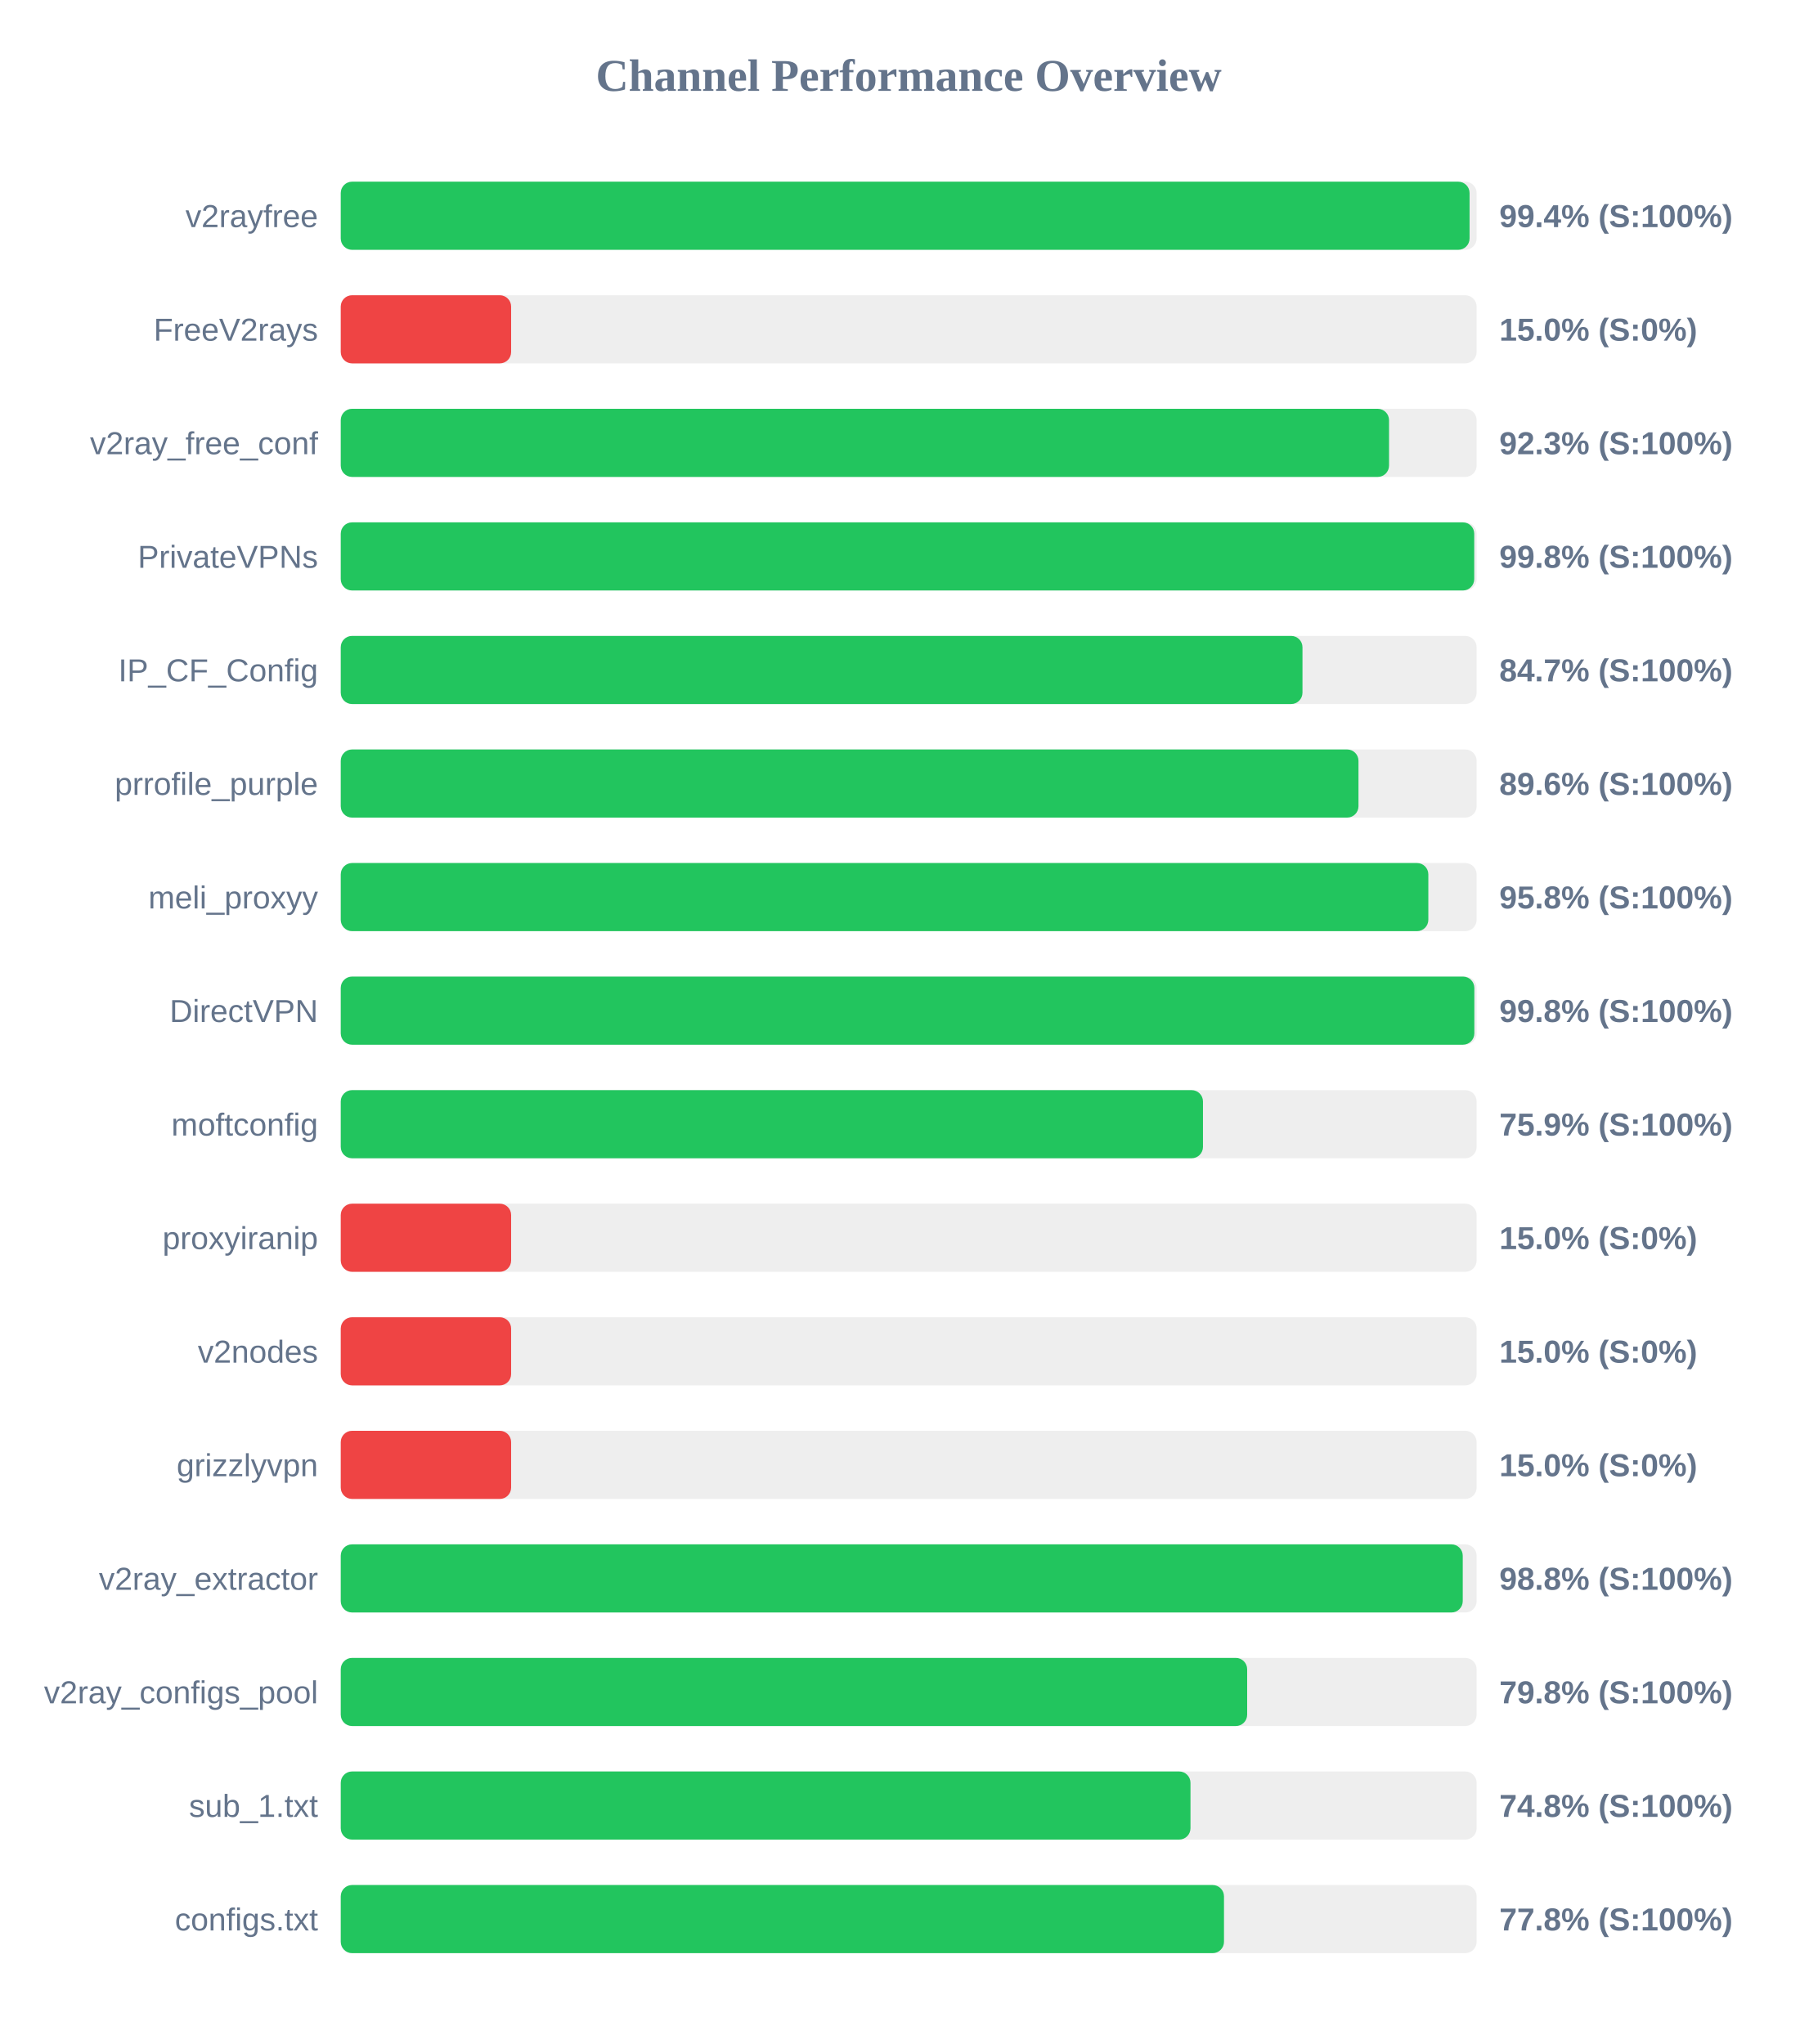
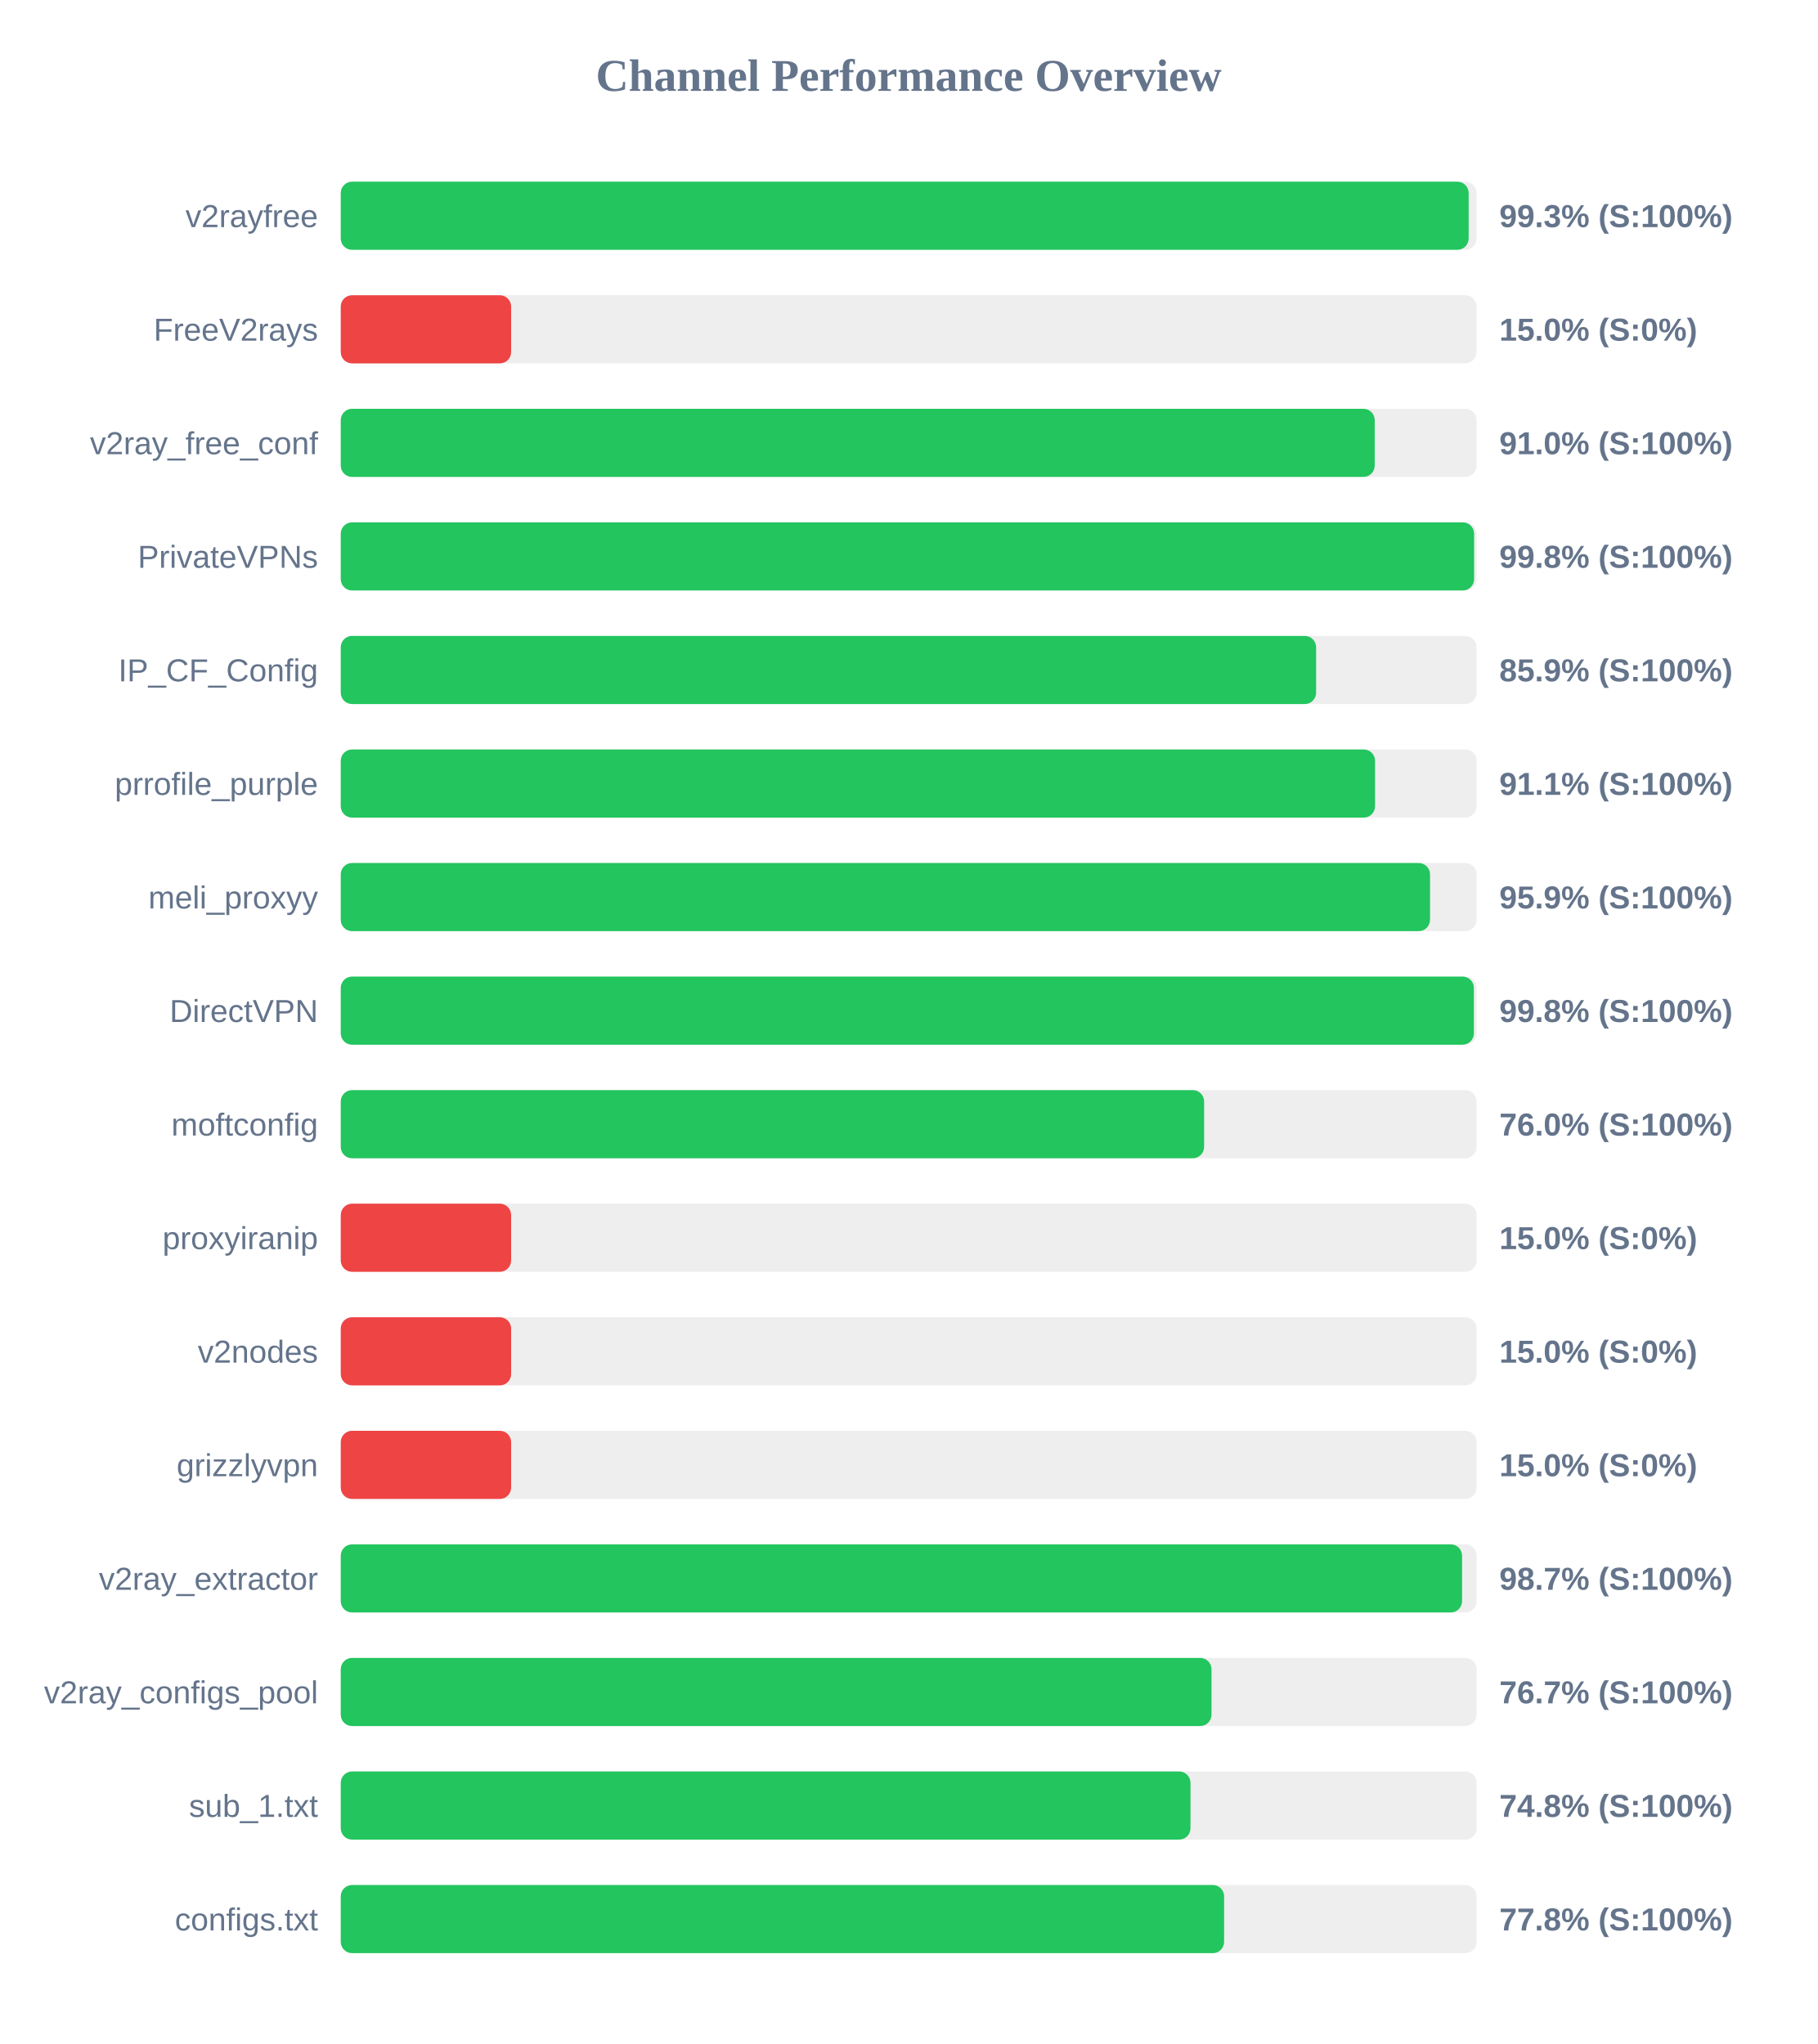
<svg xmlns="http://www.w3.org/2000/svg" width="800" height="900" version="1.1">
  <style>
        .row { font: 14px Arial; fill: #64748b; }
        .score { font: bold 14px Arial; fill: #64748b; }
    </style>
  <text x="400" y="40" text-anchor="middle" font-size="20px" font-weight="bold" fill="#64748b">Channel Performance Overview</text>
  <rect x="150" y="80" width="500" height="30" fill="#eee" rx="5" />
-   <rect x="150" y="80" width="496.9" height="30" fill="#22c55e" rx="5" />
+   <rect x="150" y="80" width="496.5" height="30" fill="#22c55e" rx="5" />
  <text x="140" y="100" text-anchor="end" class="row">v2rayfree</text>
-   <text x="660" y="100" text-anchor="start" class="score">99.4% (S:100%)</text>
+   <text x="660" y="100" text-anchor="start" class="score">99.3% (S:100%)</text>
  <rect x="150" y="130" width="500" height="30" fill="#eee" rx="5" />
  <rect x="150" y="130" width="75.0" height="30" fill="#ef4444" rx="5" />
  <text x="140" y="150" text-anchor="end" class="row">FreeV2rays</text>
  <text x="660" y="150" text-anchor="start" class="score">15.0% (S:0%)</text>
  <rect x="150" y="180" width="500" height="30" fill="#eee" rx="5" />
-   <rect x="150" y="180" width="461.45" height="30" fill="#22c55e" rx="5" />
+   <rect x="150" y="180" width="455.15" height="30" fill="#22c55e" rx="5" />
  <text x="140" y="200" text-anchor="end" class="row">v2ray_free_conf</text>
-   <text x="660" y="200" text-anchor="start" class="score">92.3% (S:100%)</text>
+   <text x="660" y="200" text-anchor="start" class="score">91.0% (S:100%)</text>
  <rect x="150" y="230" width="500" height="30" fill="#eee" rx="5" />
-   <rect x="150" y="230" width="498.95" height="30" fill="#22c55e" rx="5" />
+   <rect x="150" y="230" width="498.9" height="30" fill="#22c55e" rx="5" />
  <text x="140" y="250" text-anchor="end" class="row">PrivateVPNs</text>
  <text x="660" y="250" text-anchor="start" class="score">99.8% (S:100%)</text>
  <rect x="150" y="280" width="500" height="30" fill="#eee" rx="5" />
-   <rect x="150" y="280" width="423.35" height="30" fill="#22c55e" rx="5" />
+   <rect x="150" y="280" width="429.35" height="30" fill="#22c55e" rx="5" />
  <text x="140" y="300" text-anchor="end" class="row">IP_CF_Config</text>
-   <text x="660" y="300" text-anchor="start" class="score">84.7% (S:100%)</text>
+   <text x="660" y="300" text-anchor="start" class="score">85.9% (S:100%)</text>
  <rect x="150" y="330" width="500" height="30" fill="#eee" rx="5" />
-   <rect x="150" y="330" width="448.0" height="30" fill="#22c55e" rx="5" />
+   <rect x="150" y="330" width="455.3" height="30" fill="#22c55e" rx="5" />
  <text x="140" y="350" text-anchor="end" class="row">prrofile_purple</text>
-   <text x="660" y="350" text-anchor="start" class="score">89.6% (S:100%)</text>
+   <text x="660" y="350" text-anchor="start" class="score">91.1% (S:100%)</text>
  <rect x="150" y="380" width="500" height="30" fill="#eee" rx="5" />
-   <rect x="150" y="380" width="478.75" height="30" fill="#22c55e" rx="5" />
+   <rect x="150" y="380" width="479.5" height="30" fill="#22c55e" rx="5" />
  <text x="140" y="400" text-anchor="end" class="row">meli_proxyy</text>
-   <text x="660" y="400" text-anchor="start" class="score">95.8% (S:100%)</text>
+   <text x="660" y="400" text-anchor="start" class="score">95.9% (S:100%)</text>
  <rect x="150" y="430" width="500" height="30" fill="#eee" rx="5" />
-   <rect x="150" y="430" width="499.0" height="30" fill="#22c55e" rx="5" />
+   <rect x="150" y="430" width="498.8" height="30" fill="#22c55e" rx="5" />
  <text x="140" y="450" text-anchor="end" class="row">DirectVPN</text>
  <text x="660" y="450" text-anchor="start" class="score">99.8% (S:100%)</text>
  <rect x="150" y="480" width="500" height="30" fill="#eee" rx="5" />
-   <rect x="150" y="480" width="379.55" height="30" fill="#22c55e" rx="5" />
+   <rect x="150" y="480" width="380.05" height="30" fill="#22c55e" rx="5" />
  <text x="140" y="500" text-anchor="end" class="row">moftconfig</text>
-   <text x="660" y="500" text-anchor="start" class="score">75.9% (S:100%)</text>
+   <text x="660" y="500" text-anchor="start" class="score">76.0% (S:100%)</text>
  <rect x="150" y="530" width="500" height="30" fill="#eee" rx="5" />
  <rect x="150" y="530" width="75.0" height="30" fill="#ef4444" rx="5" />
  <text x="140" y="550" text-anchor="end" class="row">proxyiranip</text>
  <text x="660" y="550" text-anchor="start" class="score">15.0% (S:0%)</text>
  <rect x="150" y="580" width="500" height="30" fill="#eee" rx="5" />
  <rect x="150" y="580" width="75.0" height="30" fill="#ef4444" rx="5" />
  <text x="140" y="600" text-anchor="end" class="row">v2nodes</text>
  <text x="660" y="600" text-anchor="start" class="score">15.0% (S:0%)</text>
  <rect x="150" y="630" width="500" height="30" fill="#eee" rx="5" />
  <rect x="150" y="630" width="75.0" height="30" fill="#ef4444" rx="5" />
  <text x="140" y="650" text-anchor="end" class="row">grizzlyvpn</text>
  <text x="660" y="650" text-anchor="start" class="score">15.0% (S:0%)</text>
  <rect x="150" y="680" width="500" height="30" fill="#eee" rx="5" />
-   <rect x="150" y="680" width="493.9" height="30" fill="#22c55e" rx="5" />
+   <rect x="150" y="680" width="493.6" height="30" fill="#22c55e" rx="5" />
  <text x="140" y="700" text-anchor="end" class="row">v2ray_extractor</text>
-   <text x="660" y="700" text-anchor="start" class="score">98.8% (S:100%)</text>
+   <text x="660" y="700" text-anchor="start" class="score">98.7% (S:100%)</text>
  <rect x="150" y="730" width="500" height="30" fill="#eee" rx="5" />
-   <rect x="150" y="730" width="399.0" height="30" fill="#22c55e" rx="5" />
+   <rect x="150" y="730" width="383.3" height="30" fill="#22c55e" rx="5" />
  <text x="140" y="750" text-anchor="end" class="row">v2ray_configs_pool</text>
-   <text x="660" y="750" text-anchor="start" class="score">79.8% (S:100%)</text>
+   <text x="660" y="750" text-anchor="start" class="score">76.7% (S:100%)</text>
  <rect x="150" y="780" width="500" height="30" fill="#eee" rx="5" />
  <rect x="150" y="780" width="374.05" height="30" fill="#22c55e" rx="5" />
  <text x="140" y="800" text-anchor="end" class="row">sub_1.txt</text>
  <text x="660" y="800" text-anchor="start" class="score">74.8% (S:100%)</text>
  <rect x="150" y="830" width="500" height="30" fill="#eee" rx="5" />
-   <rect x="150" y="830" width="388.8" height="30" fill="#22c55e" rx="5" />
+   <rect x="150" y="830" width="388.85" height="30" fill="#22c55e" rx="5" />
  <text x="140" y="850" text-anchor="end" class="row">configs.txt</text>
  <text x="660" y="850" text-anchor="start" class="score">77.8% (S:100%)</text>
</svg>
